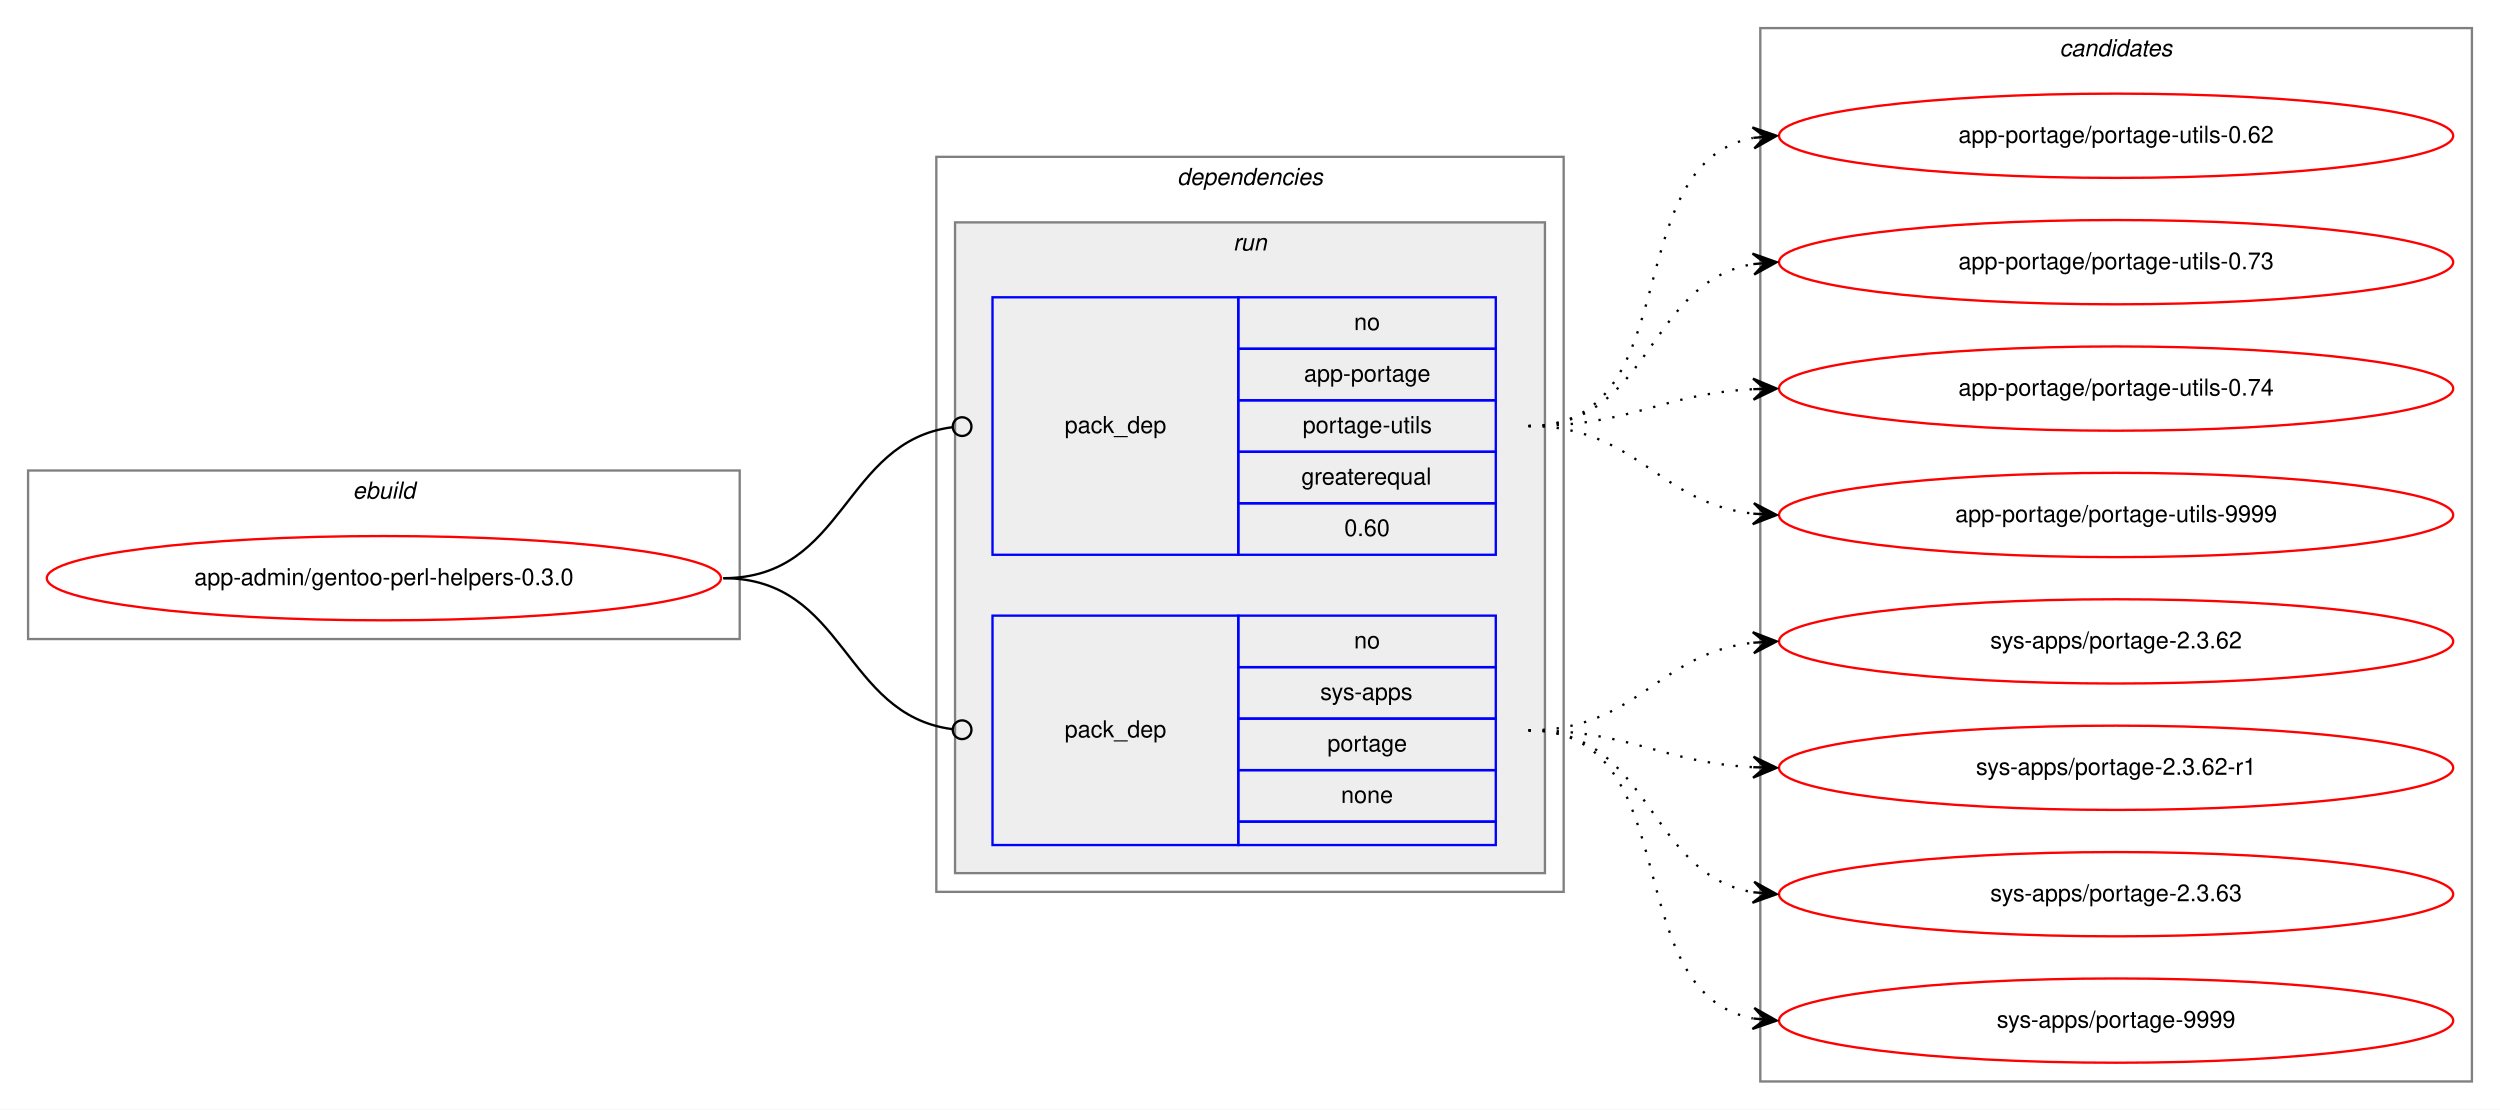
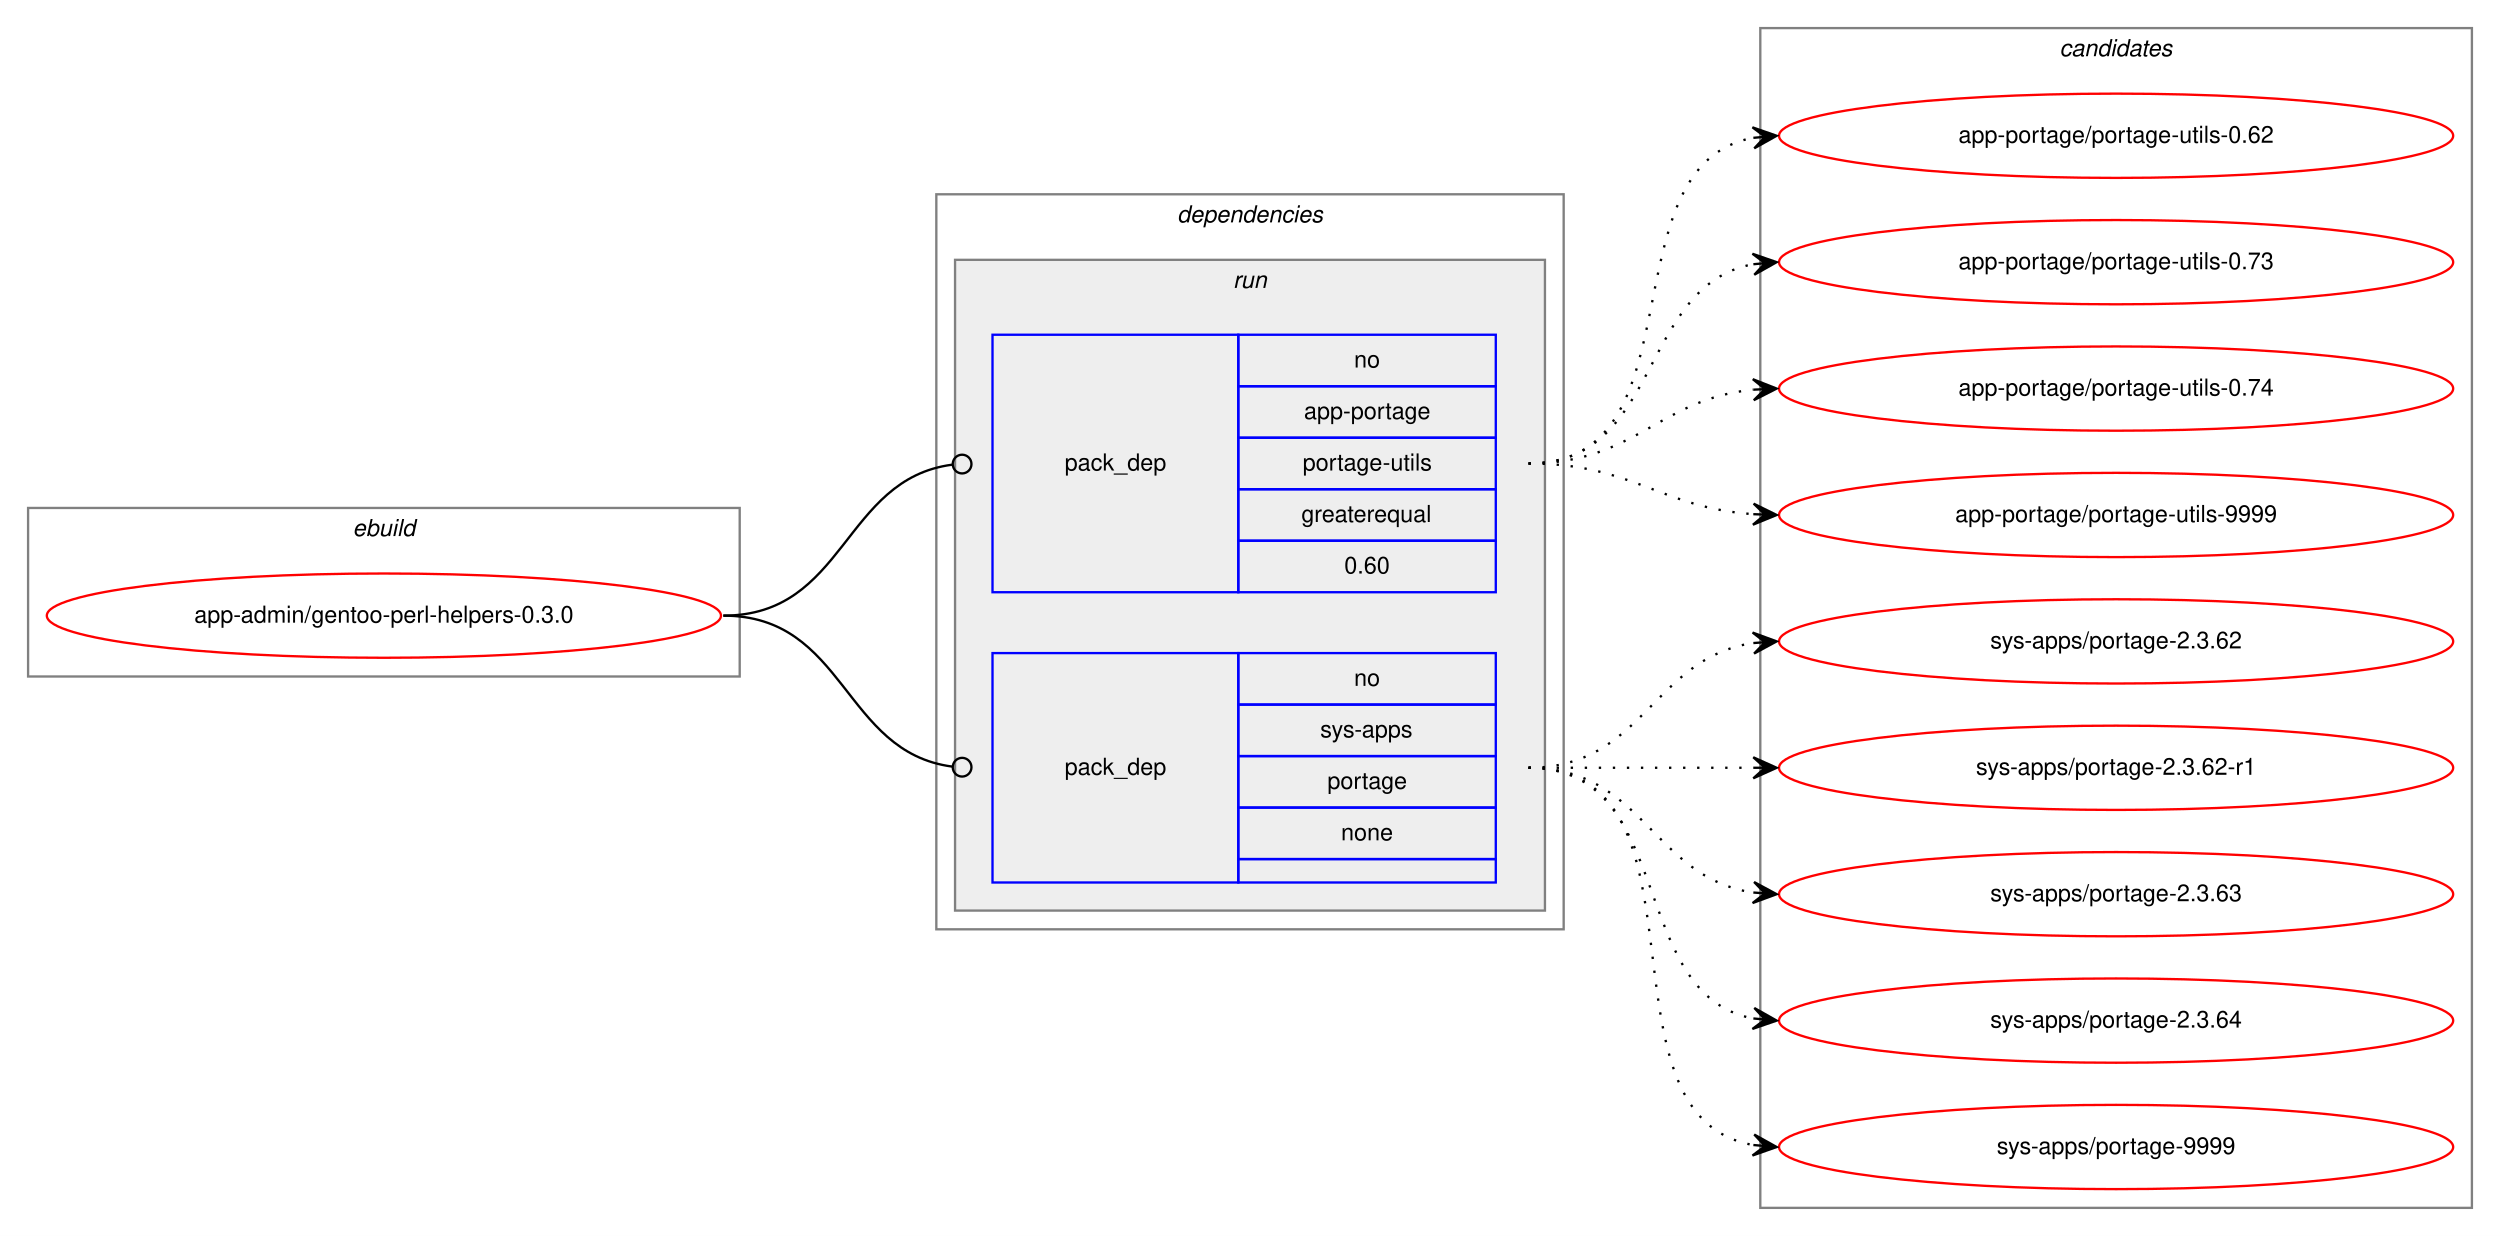
- <svg xmlns="http://www.w3.org/2000/svg" xmlns:xlink="http://www.w3.org/1999/xlink" width="1068pt" height="474pt" viewBox="0.00 0.00 1068.00 474.00">
-   <g id="graph0" class="graph" transform="scale(1 1) rotate(0) translate(4 470)">
-     <polygon fill="white" stroke="transparent" points="-4,4 -4,-470 1064,-470 1064,4 -4,4" />
+ <svg xmlns="http://www.w3.org/2000/svg" xmlns:xlink="http://www.w3.org/1999/xlink" width="1068pt" height="528pt" viewBox="0.00 0.00 1068.00 528.00">
+   <g id="graph0" class="graph" transform="scale(1 1) rotate(0) translate(4 524)">
+     <polygon fill="white" stroke="transparent" points="-4,4 -4,-524 1064,-524 1064,4 -4,4" />
    <g id="clust1" class="cluster">
-       <polygon fill="none" stroke="gray" points="8,-197 8,-269 312,-269 312,-197 8,-197" />
-       <text text-anchor="start" x="146.66" y="-257" font-family="Helvetica,sans-Serif" font-style="italic" font-size="10.00">ebuild</text>
+       <polygon fill="none" stroke="gray" points="8,-235 8,-307 312,-307 312,-235 8,-235" />
+       <text text-anchor="start" x="146.66" y="-295" font-family="Helvetica,sans-Serif" font-style="italic" font-size="10.00">ebuild</text>
    </g>
    <g id="clust2" class="cluster">
-       <polygon fill="none" stroke="gray" points="396,-89 396,-403 664,-403 664,-89 396,-89" />
-       <text text-anchor="start" x="498.88" y="-391" font-family="Helvetica,sans-Serif" font-style="italic" font-size="10.00">dependencies</text>
+       <polygon fill="none" stroke="gray" points="396,-127 396,-441 664,-441 664,-127 396,-127" />
+       <text text-anchor="start" x="498.88" y="-429" font-family="Helvetica,sans-Serif" font-style="italic" font-size="10.00">dependencies</text>
    </g>
    <g id="clust5" class="cluster">
-       <polygon fill="#eeeeee" stroke="gray" points="404,-97 404,-375 656,-375 656,-97 404,-97" />
-       <text text-anchor="start" x="522.78" y="-363" font-family="Helvetica,sans-Serif" font-style="italic" font-size="10.00">run</text>
+       <polygon fill="#eeeeee" stroke="gray" points="404,-135 404,-413 656,-413 656,-135 404,-135" />
+       <text text-anchor="start" x="522.78" y="-401" font-family="Helvetica,sans-Serif" font-style="italic" font-size="10.00">run</text>
    </g>
    <g id="clust8" class="cluster">
-       <polygon fill="none" stroke="gray" points="748,-8 748,-458 1052,-458 1052,-8 748,-8" />
-       <text text-anchor="start" x="875.82" y="-446" font-family="Helvetica,sans-Serif" font-style="italic" font-size="10.00">candidates</text>
+       <polygon fill="none" stroke="gray" points="748,-8 748,-512 1052,-512 1052,-8 748,-8" />
+       <text text-anchor="start" x="875.82" y="-500" font-family="Helvetica,sans-Serif" font-style="italic" font-size="10.00">candidates</text>
    </g>
    <g id="node1" class="node">
      <g id="a_node1">
        <a xlink:href="../app-admin/gentoo-perl-helpers-0.3.0.svg" xlink:title="app-admin/gentoo-perl-helpers-0.3.0">
-           <ellipse fill="none" stroke="red" cx="160" cy="-223" rx="144" ry="18" />
-           <text text-anchor="middle" x="160" y="-220" font-family="Helvetica,sans-Serif" font-size="10.00">app-admin/gentoo-perl-helpers-0.3.0</text>
+           <ellipse fill="none" stroke="red" cx="160" cy="-261" rx="144" ry="18" />
+           <text text-anchor="middle" x="160" y="-258" font-family="Helvetica,sans-Serif" font-size="10.00">app-admin/gentoo-perl-helpers-0.3.0</text>
        </a>
      </g>
    </g>
    <g id="node2" class="node">
-       <polygon fill="none" stroke="blue" points="420,-233 420,-343 525,-343 525,-233 420,-233" />
-       <text text-anchor="start" x="450.82" y="-285" font-family="Helvetica,sans-Serif" font-size="10.00">pack_dep</text>
-       <polygon fill="none" stroke="blue" points="525,-321 525,-343 635,-343 635,-321 525,-321" />
-       <text text-anchor="start" x="574.44" y="-329" font-family="Helvetica,sans-Serif" font-size="10.00">no</text>
-       <polygon fill="none" stroke="blue" points="525,-299 525,-321 635,-321 635,-299 525,-299" />
-       <text text-anchor="start" x="553.05" y="-307" font-family="Helvetica,sans-Serif" font-size="10.00">app-portage</text>
-       <polygon fill="none" stroke="blue" points="525,-277 525,-299 635,-299 635,-277 525,-277" />
-       <text text-anchor="start" x="552.5" y="-285" font-family="Helvetica,sans-Serif" font-size="10.00">portage-utils</text>
-       <polygon fill="none" stroke="blue" points="525,-255 525,-277 635,-277 635,-255 525,-255" />
-       <text text-anchor="start" x="551.94" y="-263" font-family="Helvetica,sans-Serif" font-size="10.00">greaterequal</text>
-       <polygon fill="none" stroke="blue" points="525,-233 525,-255 635,-255 635,-233 525,-233" />
-       <text text-anchor="start" x="570.27" y="-241" font-family="Helvetica,sans-Serif" font-size="10.00">0.60</text>
+       <polygon fill="none" stroke="blue" points="420,-271 420,-381 525,-381 525,-271 420,-271" />
+       <text text-anchor="start" x="450.82" y="-323" font-family="Helvetica,sans-Serif" font-size="10.00">pack_dep</text>
+       <polygon fill="none" stroke="blue" points="525,-359 525,-381 635,-381 635,-359 525,-359" />
+       <text text-anchor="start" x="574.44" y="-367" font-family="Helvetica,sans-Serif" font-size="10.00">no</text>
+       <polygon fill="none" stroke="blue" points="525,-337 525,-359 635,-359 635,-337 525,-337" />
+       <text text-anchor="start" x="553.05" y="-345" font-family="Helvetica,sans-Serif" font-size="10.00">app-portage</text>
+       <polygon fill="none" stroke="blue" points="525,-315 525,-337 635,-337 635,-315 525,-315" />
+       <text text-anchor="start" x="552.5" y="-323" font-family="Helvetica,sans-Serif" font-size="10.00">portage-utils</text>
+       <polygon fill="none" stroke="blue" points="525,-293 525,-315 635,-315 635,-293 525,-293" />
+       <text text-anchor="start" x="551.94" y="-301" font-family="Helvetica,sans-Serif" font-size="10.00">greaterequal</text>
+       <polygon fill="none" stroke="blue" points="525,-271 525,-293 635,-293 635,-271 525,-271" />
+       <text text-anchor="start" x="570.27" y="-279" font-family="Helvetica,sans-Serif" font-size="10.00">0.60</text>
    </g>
    <g id="edge1" class="edge">
-       <path fill="none" stroke="black" d="M305,-223C357.35,-223 356.05,-281.33 402.74,-287.48" />
-       <ellipse fill="none" stroke="black" cx="407.01" cy="-287.75" rx="4" ry="4" />
+       <path fill="none" stroke="black" d="M305,-261C357.35,-261 356.05,-319.33 402.74,-325.48" />
+       <ellipse fill="none" stroke="black" cx="407.01" cy="-325.75" rx="4" ry="4" />
    </g>
    <g id="node3" class="node">
-       <polygon fill="none" stroke="blue" points="420,-109 420,-207 525,-207 525,-109 420,-109" />
-       <text text-anchor="start" x="450.82" y="-155" font-family="Helvetica,sans-Serif" font-size="10.00">pack_dep</text>
-       <polygon fill="none" stroke="blue" points="525,-185 525,-207 635,-207 635,-185 525,-185" />
-       <text text-anchor="start" x="574.44" y="-193" font-family="Helvetica,sans-Serif" font-size="10.00">no</text>
-       <polygon fill="none" stroke="blue" points="525,-163 525,-185 635,-185 635,-163 525,-163" />
-       <text text-anchor="start" x="560" y="-171" font-family="Helvetica,sans-Serif" font-size="10.00">sys-apps</text>
-       <polygon fill="none" stroke="blue" points="525,-141 525,-163 635,-163 635,-141 525,-141" />
-       <text text-anchor="start" x="563.05" y="-149" font-family="Helvetica,sans-Serif" font-size="10.00">portage</text>
-       <polygon fill="none" stroke="blue" points="525,-119 525,-141 635,-141 635,-119 525,-119" />
-       <text text-anchor="start" x="568.88" y="-127" font-family="Helvetica,sans-Serif" font-size="10.00">none</text>
-       <polygon fill="none" stroke="blue" points="525,-109 525,-119 635,-119 635,-109 525,-109" />
+       <polygon fill="none" stroke="blue" points="420,-147 420,-245 525,-245 525,-147 420,-147" />
+       <text text-anchor="start" x="450.82" y="-193" font-family="Helvetica,sans-Serif" font-size="10.00">pack_dep</text>
+       <polygon fill="none" stroke="blue" points="525,-223 525,-245 635,-245 635,-223 525,-223" />
+       <text text-anchor="start" x="574.44" y="-231" font-family="Helvetica,sans-Serif" font-size="10.00">no</text>
+       <polygon fill="none" stroke="blue" points="525,-201 525,-223 635,-223 635,-201 525,-201" />
+       <text text-anchor="start" x="560" y="-209" font-family="Helvetica,sans-Serif" font-size="10.00">sys-apps</text>
+       <polygon fill="none" stroke="blue" points="525,-179 525,-201 635,-201 635,-179 525,-179" />
+       <text text-anchor="start" x="563.05" y="-187" font-family="Helvetica,sans-Serif" font-size="10.00">portage</text>
+       <polygon fill="none" stroke="blue" points="525,-157 525,-179 635,-179 635,-157 525,-157" />
+       <text text-anchor="start" x="568.88" y="-165" font-family="Helvetica,sans-Serif" font-size="10.00">none</text>
+       <polygon fill="none" stroke="blue" points="525,-147 525,-157 635,-157 635,-147 525,-147" />
    </g>
    <g id="edge2" class="edge">
-       <path fill="none" stroke="black" d="M305,-223C357.35,-223 356.05,-164.67 402.74,-158.52" />
-       <ellipse fill="none" stroke="black" cx="407.01" cy="-158.25" rx="4" ry="4" />
+       <path fill="none" stroke="black" d="M305,-261C357.35,-261 356.05,-202.67 402.74,-196.52" />
+       <ellipse fill="none" stroke="black" cx="407.01" cy="-196.25" rx="4" ry="4" />
    </g>
    <g id="node4" class="node">
      <g id="a_node4">
        <a xlink:href="../app-portage/portage-utils-0.62.svg" xlink:title="app-portage/portage-utils-0.62">
-           <ellipse fill="none" stroke="red" cx="900" cy="-412" rx="144" ry="18" />
-           <text text-anchor="middle" x="900" y="-409" font-family="Helvetica,sans-Serif" font-size="10.00">app-portage/portage-utils-0.62</text>
+           <ellipse fill="none" stroke="red" cx="900" cy="-466" rx="144" ry="18" />
+           <text text-anchor="middle" x="900" y="-463" font-family="Helvetica,sans-Serif" font-size="10.00">app-portage/portage-utils-0.62</text>
        </a>
      </g>
    </g>
    <g id="edge3" class="edge">
-       <path fill="none" stroke="black" stroke-dasharray="1,5" d="M649,-288C717.82,-288 686.17,-399.73 744.79,-411.07" />
-       <polygon fill="black" stroke="black" points="755,-412 744.63,-415.58 750.02,-411.55 745.04,-411.1 745.04,-411.1 745.04,-411.1 750.02,-411.55 745.45,-406.61 755,-412 755,-412" />
+       <path fill="none" stroke="black" stroke-dasharray="1,5" d="M649,-326C723.39,-326 681.37,-453.18 744.84,-465.11" />
+       <polygon fill="black" stroke="black" points="755,-466 744.64,-469.61 750.02,-465.56 745.04,-465.12 745.04,-465.12 745.04,-465.12 750.02,-465.56 745.43,-460.64 755,-466 755,-466" />
    </g>
    <g id="node5" class="node">
      <g id="a_node5">
        <a xlink:href="../app-portage/portage-utils-0.73.svg" xlink:title="app-portage/portage-utils-0.73">
-           <ellipse fill="none" stroke="red" cx="900" cy="-358" rx="144" ry="18" />
-           <text text-anchor="middle" x="900" y="-355" font-family="Helvetica,sans-Serif" font-size="10.00">app-portage/portage-utils-0.73</text>
+           <ellipse fill="none" stroke="red" cx="900" cy="-412" rx="144" ry="18" />
+           <text text-anchor="middle" x="900" y="-409" font-family="Helvetica,sans-Serif" font-size="10.00">app-portage/portage-utils-0.73</text>
        </a>
      </g>
    </g>
    <g id="edge4" class="edge">
-       <path fill="none" stroke="black" stroke-dasharray="1,5" d="M649,-288C701.82,-288 699.17,-349.27 744.84,-357.17" />
-       <polygon fill="black" stroke="black" points="755,-358 744.67,-361.67 750.02,-357.59 745.03,-357.18 745.03,-357.18 745.03,-357.18 750.02,-357.59 745.4,-352.7 755,-358 755,-358" />
+       <path fill="none" stroke="black" stroke-dasharray="1,5" d="M649,-326C705.99,-326 695.91,-401.9 744.78,-411.09" />
+       <polygon fill="black" stroke="black" points="755,-412 744.64,-415.6 750.02,-411.56 745.04,-411.12 745.04,-411.12 745.04,-411.12 750.02,-411.56 745.44,-406.63 755,-412 755,-412" />
    </g>
    <g id="node6" class="node">
      <g id="a_node6">
        <a xlink:href="../app-portage/portage-utils-0.74.svg" xlink:title="app-portage/portage-utils-0.74">
-           <ellipse fill="none" stroke="red" cx="900" cy="-304" rx="144" ry="18" />
-           <text text-anchor="middle" x="900" y="-301" font-family="Helvetica,sans-Serif" font-size="10.00">app-portage/portage-utils-0.74</text>
+           <ellipse fill="none" stroke="red" cx="900" cy="-358" rx="144" ry="18" />
+           <text text-anchor="middle" x="900" y="-355" font-family="Helvetica,sans-Serif" font-size="10.00">app-portage/portage-utils-0.74</text>
        </a>
      </g>
    </g>
    <g id="edge5" class="edge">
-       <path fill="none" stroke="black" stroke-dasharray="1,5" d="M649,-288C693.11,-288 705.56,-301.71 744.97,-303.75" />
-       <polygon fill="black" stroke="black" points="755,-304 744.89,-308.25 750,-303.87 745,-303.75 745,-303.75 745,-303.75 750,-303.87 745.12,-299.25 755,-304 755,-304" />
+       <path fill="none" stroke="black" stroke-dasharray="1,5" d="M649,-326C694.65,-326 704.48,-353.54 744.95,-357.52" />
+       <polygon fill="black" stroke="black" points="755,-358 744.8,-362.02 750.01,-357.76 745.01,-357.53 745.01,-357.53 745.01,-357.53 750.01,-357.76 745.22,-353.03 755,-358 755,-358" />
    </g>
    <g id="node7" class="node">
      <g id="a_node7">
        <a xlink:href="../app-portage/portage-utils-9999.svg" xlink:title="app-portage/portage-utils-9999">
-           <ellipse fill="none" stroke="red" cx="900" cy="-250" rx="144" ry="18" />
-           <text text-anchor="middle" x="900" y="-247" font-family="Helvetica,sans-Serif" font-size="10.00">app-portage/portage-utils-9999</text>
+           <ellipse fill="none" stroke="red" cx="900" cy="-304" rx="144" ry="18" />
+           <text text-anchor="middle" x="900" y="-301" font-family="Helvetica,sans-Serif" font-size="10.00">app-portage/portage-utils-9999</text>
        </a>
      </g>
    </g>
    <g id="edge6" class="edge">
-       <path fill="none" stroke="black" stroke-dasharray="1,5" d="M649,-288C695.43,-288 703.87,-255.29 744.81,-250.57" />
-       <polygon fill="black" stroke="black" points="755,-250 745.27,-255.05 750.01,-250.28 745.02,-250.56 745.02,-250.56 745.02,-250.56 750.01,-250.28 744.77,-246.06 755,-250 755,-250" />
+       <path fill="none" stroke="black" stroke-dasharray="1,5" d="M649,-326C693.54,-326 705.22,-307.14 744.89,-304.35" />
+       <polygon fill="black" stroke="black" points="755,-304 745.16,-308.84 750,-304.17 745.01,-304.34 745.01,-304.34 745.01,-304.34 750,-304.17 744.85,-299.84 755,-304 755,-304" />
    </g>
    <g id="node8" class="node">
      <g id="a_node8">
        <a xlink:href="../sys-apps/portage-2.3.62.svg" xlink:title="sys-apps/portage-2.3.62">
-           <ellipse fill="none" stroke="red" cx="900" cy="-196" rx="144" ry="18" />
-           <text text-anchor="middle" x="900" y="-193" font-family="Helvetica,sans-Serif" font-size="10.00">sys-apps/portage-2.3.62</text>
+           <ellipse fill="none" stroke="red" cx="900" cy="-250" rx="144" ry="18" />
+           <text text-anchor="middle" x="900" y="-247" font-family="Helvetica,sans-Serif" font-size="10.00">sys-apps/portage-2.3.62</text>
        </a>
      </g>
    </g>
    <g id="edge7" class="edge">
-       <path fill="none" stroke="black" stroke-dasharray="1,5" d="M649,-158C695.43,-158 703.87,-190.71 744.81,-195.43" />
-       <polygon fill="black" stroke="black" points="755,-196 744.77,-199.94 750.01,-195.72 745.02,-195.44 745.02,-195.44 745.02,-195.44 750.01,-195.72 745.27,-190.95 755,-196 755,-196" />
+       <path fill="none" stroke="black" stroke-dasharray="1,5" d="M649,-196C698.26,-196 701.85,-242.87 744.86,-249.28" />
+       <polygon fill="black" stroke="black" points="755,-250 744.71,-253.78 750.01,-249.64 745.03,-249.29 745.03,-249.29 745.03,-249.29 750.01,-249.64 745.35,-244.8 755,-250 755,-250" />
    </g>
    <g id="node9" class="node">
      <g id="a_node9">
        <a xlink:href="../sys-apps/portage-2.3.62-r1.svg" xlink:title="sys-apps/portage-2.3.62-r1">
-           <ellipse fill="none" stroke="red" cx="900" cy="-142" rx="144" ry="18" />
-           <text text-anchor="middle" x="900" y="-139" font-family="Helvetica,sans-Serif" font-size="10.00">sys-apps/portage-2.3.62-r1</text>
+           <ellipse fill="none" stroke="red" cx="900" cy="-196" rx="144" ry="18" />
+           <text text-anchor="middle" x="900" y="-193" font-family="Helvetica,sans-Serif" font-size="10.00">sys-apps/portage-2.3.62-r1</text>
        </a>
      </g>
    </g>
    <g id="edge8" class="edge">
-       <path fill="none" stroke="black" stroke-dasharray="1,5" d="M649,-158C693.11,-158 705.56,-144.29 744.97,-142.25" />
-       <polygon fill="black" stroke="black" points="755,-142 745.12,-146.75 750,-142.13 745,-142.25 745,-142.25 745,-142.25 750,-142.13 744.89,-137.75 755,-142 755,-142" />
+       <path fill="none" stroke="black" stroke-dasharray="1,5" d="M649,-196C692.43,-196 705.83,-196 744.57,-196" />
+       <polygon fill="black" stroke="black" points="755,-196 745,-200.5 750,-196 745,-196 745,-196 745,-196 750,-196 745,-191.5 755,-196 755,-196" />
    </g>
    <g id="node10" class="node">
      <g id="a_node10">
        <a xlink:href="../sys-apps/portage-2.3.63.svg" xlink:title="sys-apps/portage-2.3.63">
-           <ellipse fill="none" stroke="red" cx="900" cy="-88" rx="144" ry="18" />
-           <text text-anchor="middle" x="900" y="-85" font-family="Helvetica,sans-Serif" font-size="10.00">sys-apps/portage-2.3.63</text>
+           <ellipse fill="none" stroke="red" cx="900" cy="-142" rx="144" ry="18" />
+           <text text-anchor="middle" x="900" y="-139" font-family="Helvetica,sans-Serif" font-size="10.00">sys-apps/portage-2.3.63</text>
        </a>
      </g>
    </g>
    <g id="edge9" class="edge">
-       <path fill="none" stroke="black" stroke-dasharray="1,5" d="M649,-158C701.82,-158 699.17,-96.73 744.84,-88.83" />
-       <polygon fill="black" stroke="black" points="755,-88 745.4,-93.3 750.02,-88.41 745.03,-88.82 745.03,-88.82 745.03,-88.82 750.02,-88.41 744.67,-84.33 755,-88 755,-88" />
+       <path fill="none" stroke="black" stroke-dasharray="1,5" d="M649,-196C698.26,-196 701.85,-149.13 744.86,-142.72" />
+       <polygon fill="black" stroke="black" points="755,-142 745.35,-147.2 750.01,-142.36 745.03,-142.71 745.03,-142.71 745.03,-142.71 750.01,-142.36 744.71,-138.22 755,-142 755,-142" />
    </g>
    <g id="node11" class="node">
      <g id="a_node11">
+         <a xlink:href="../sys-apps/portage-2.3.64.svg" xlink:title="sys-apps/portage-2.3.64">
+           <ellipse fill="none" stroke="red" cx="900" cy="-88" rx="144" ry="18" />
+           <text text-anchor="middle" x="900" y="-85" font-family="Helvetica,sans-Serif" font-size="10.00">sys-apps/portage-2.3.64</text>
+         </a>
+       </g>
+     </g>
+     <g id="edge10" class="edge">
+       <path fill="none" stroke="black" stroke-dasharray="1,5" d="M649,-196C712.58,-196 690.58,-99.49 744.79,-88.93" />
+       <polygon fill="black" stroke="black" points="755,-88 745.45,-93.39 750.02,-88.46 745.04,-88.91 745.04,-88.91 745.04,-88.91 750.02,-88.46 744.63,-84.43 755,-88 755,-88" />
+     </g>
+     <g id="node12" class="node">
+       <g id="a_node12">
        <a xlink:href="../sys-apps/portage-9999.svg" xlink:title="sys-apps/portage-9999">
          <ellipse fill="none" stroke="red" cx="900" cy="-34" rx="144" ry="18" />
          <text text-anchor="middle" x="900" y="-31" font-family="Helvetica,sans-Serif" font-size="10.00">sys-apps/portage-9999</text>
        </a>
      </g>
    </g>
-     <g id="edge10" class="edge">
-       <path fill="none" stroke="black" stroke-dasharray="1,5" d="M649,-158C717.82,-158 686.17,-46.27 744.79,-34.93" />
-       <polygon fill="black" stroke="black" points="755,-34 745.45,-39.39 750.02,-34.45 745.04,-34.9 745.04,-34.9 745.04,-34.9 750.02,-34.45 744.63,-30.42 755,-34 755,-34" />
+     <g id="edge11" class="edge">
+       <path fill="none" stroke="black" stroke-dasharray="1,5" d="M649,-196C731.35,-196 674.36,-47.62 744.73,-34.87" />
+       <polygon fill="black" stroke="black" points="755,-34 745.42,-39.33 750.02,-34.42 745.04,-34.85 745.04,-34.85 745.04,-34.85 750.02,-34.42 744.66,-30.36 755,-34 755,-34" />
    </g>
  </g>
</svg>
